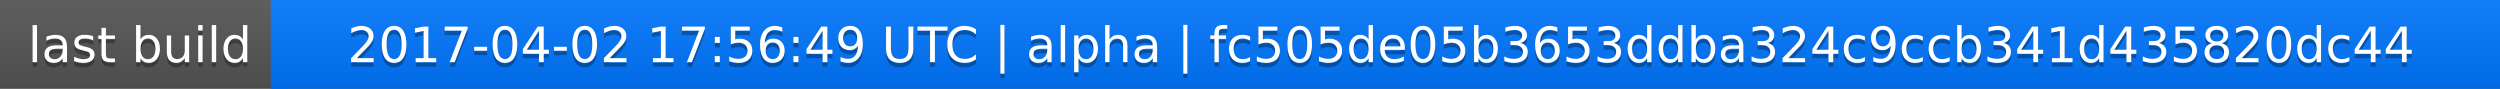
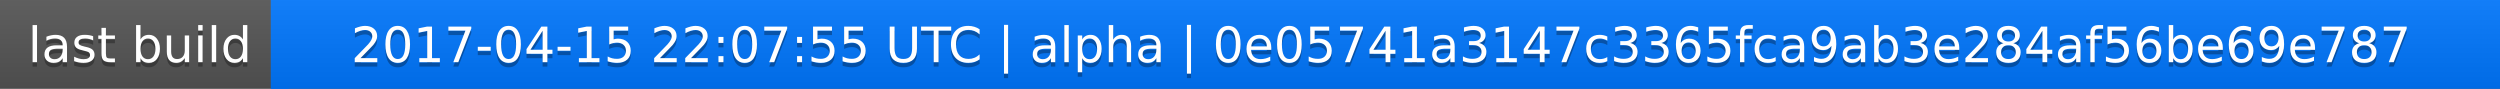
<svg xmlns="http://www.w3.org/2000/svg" width="563" height="20">
  <linearGradient id="a" x2="0" y2="100%">
    <stop offset="0" stop-color="#bbb" stop-opacity=".1" />
    <stop offset="1" stop-opacity=".1" />
  </linearGradient>
  <rect rx="0" width="563" height="20" fill="#555" />
  <rect rx="0" x="61" width="502" height="20" fill="#07f" />
  <path fill="#07f" d="M61 0h4v20h-4z" />
  <rect rx="0" width="563" height="20" fill="url(#a)" />
  <g fill="#fff" text-anchor="middle" font-family="DejaVu Sans,Verdana,Geneva,sans-serif" font-size="11">
    <text x="31.5" y="15" fill="#010101" fill-opacity=".3">last build</text>
    <text x="31.5" y="14">last build</text>
-     <text x="311" y="15" fill="#010101" fill-opacity=".3">2017-04-02 17:56:49 UTC | alpha | fc505de05b3653ddba324c9ccb341d435820dc44</text>
-     <text x="311" y="14">2017-04-02 17:56:49 UTC | alpha | fc505de05b3653ddba324c9ccb341d435820dc44</text>
+     <text x="311" y="15" fill="#010101" fill-opacity=".3">2017-04-15 22:07:55 UTC | alpha | 0e05741a3147c3365fca9ab3e284af56be69e787</text>
+     <text x="311" y="14">2017-04-15 22:07:55 UTC | alpha | 0e05741a3147c3365fca9ab3e284af56be69e787</text>
  </g>
</svg>
